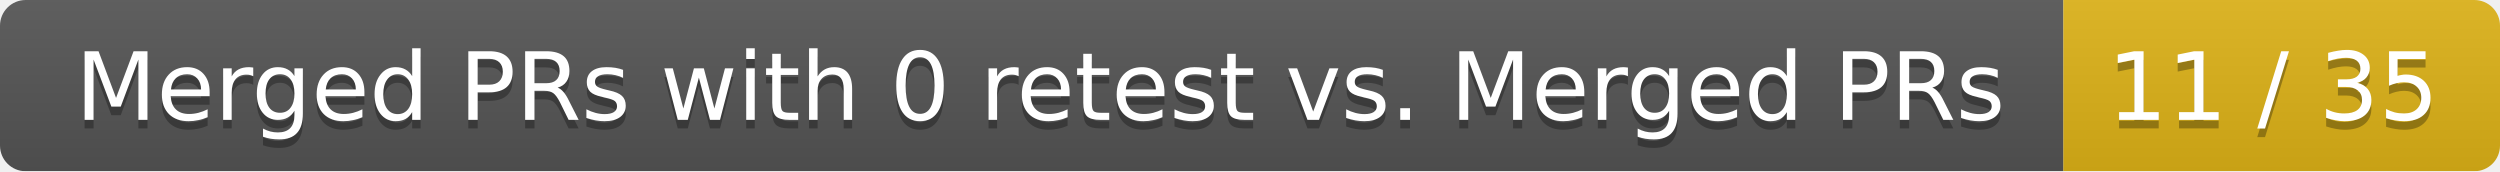
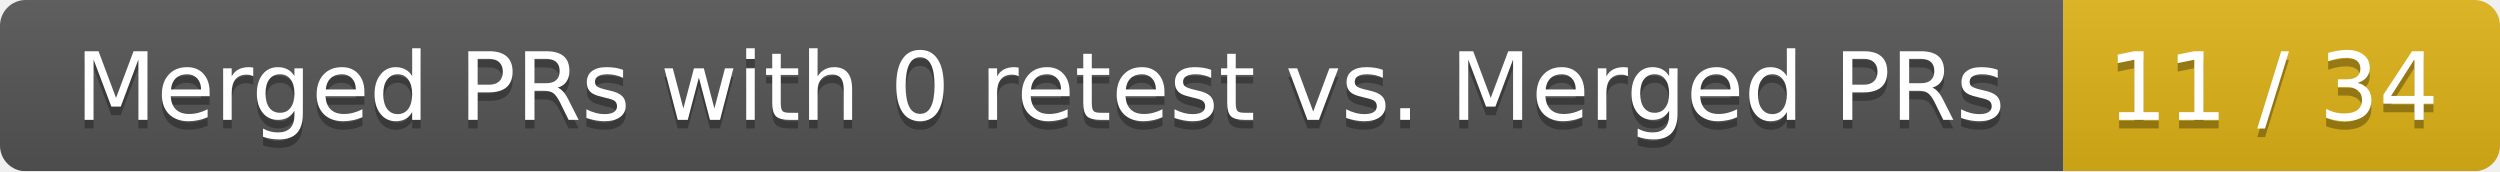
<svg xmlns="http://www.w3.org/2000/svg" width="292" height="20">
  <linearGradient id="smooth" x2="0" y2="100%">
    <stop offset="0" stop-color="#bbb" stop-opacity=".1" />
    <stop offset="1" stop-opacity=".1" />
  </linearGradient>
  <mask id="round">
    <rect width="292" height="20" rx="3" fill="#fff" />
  </mask>
  <g mask="url(#round)">
    <rect width="241" height="20" fill="#555" />
    <rect x="241" width="51" height="20" fill="#dfb317" />
    <rect width="292" height="20" fill="url(#smooth)" />
  </g>
  <g fill="#fff" text-anchor="middle" font-family="DejaVu Sans,Verdana,Geneva,sans-serif" font-size="11">
    <text x="121.5" y="15" fill="#010101" fill-opacity=".3">Merged PRs with 0 retest vs. Merged PRs</text>
    <text x="121.5" y="14">Merged PRs with 0 retest vs. Merged PRs</text>
-     <text x="265.5" y="15" fill="#010101" fill-opacity=".3">11 / 35</text>
-     <text x="265.5" y="14">11 / 35</text>
+     <text x="265.5" y="15" fill="#010101" fill-opacity=".3">11 / 34</text>
+     <text x="265.5" y="14">11 / 34</text>
  </g>
</svg>
